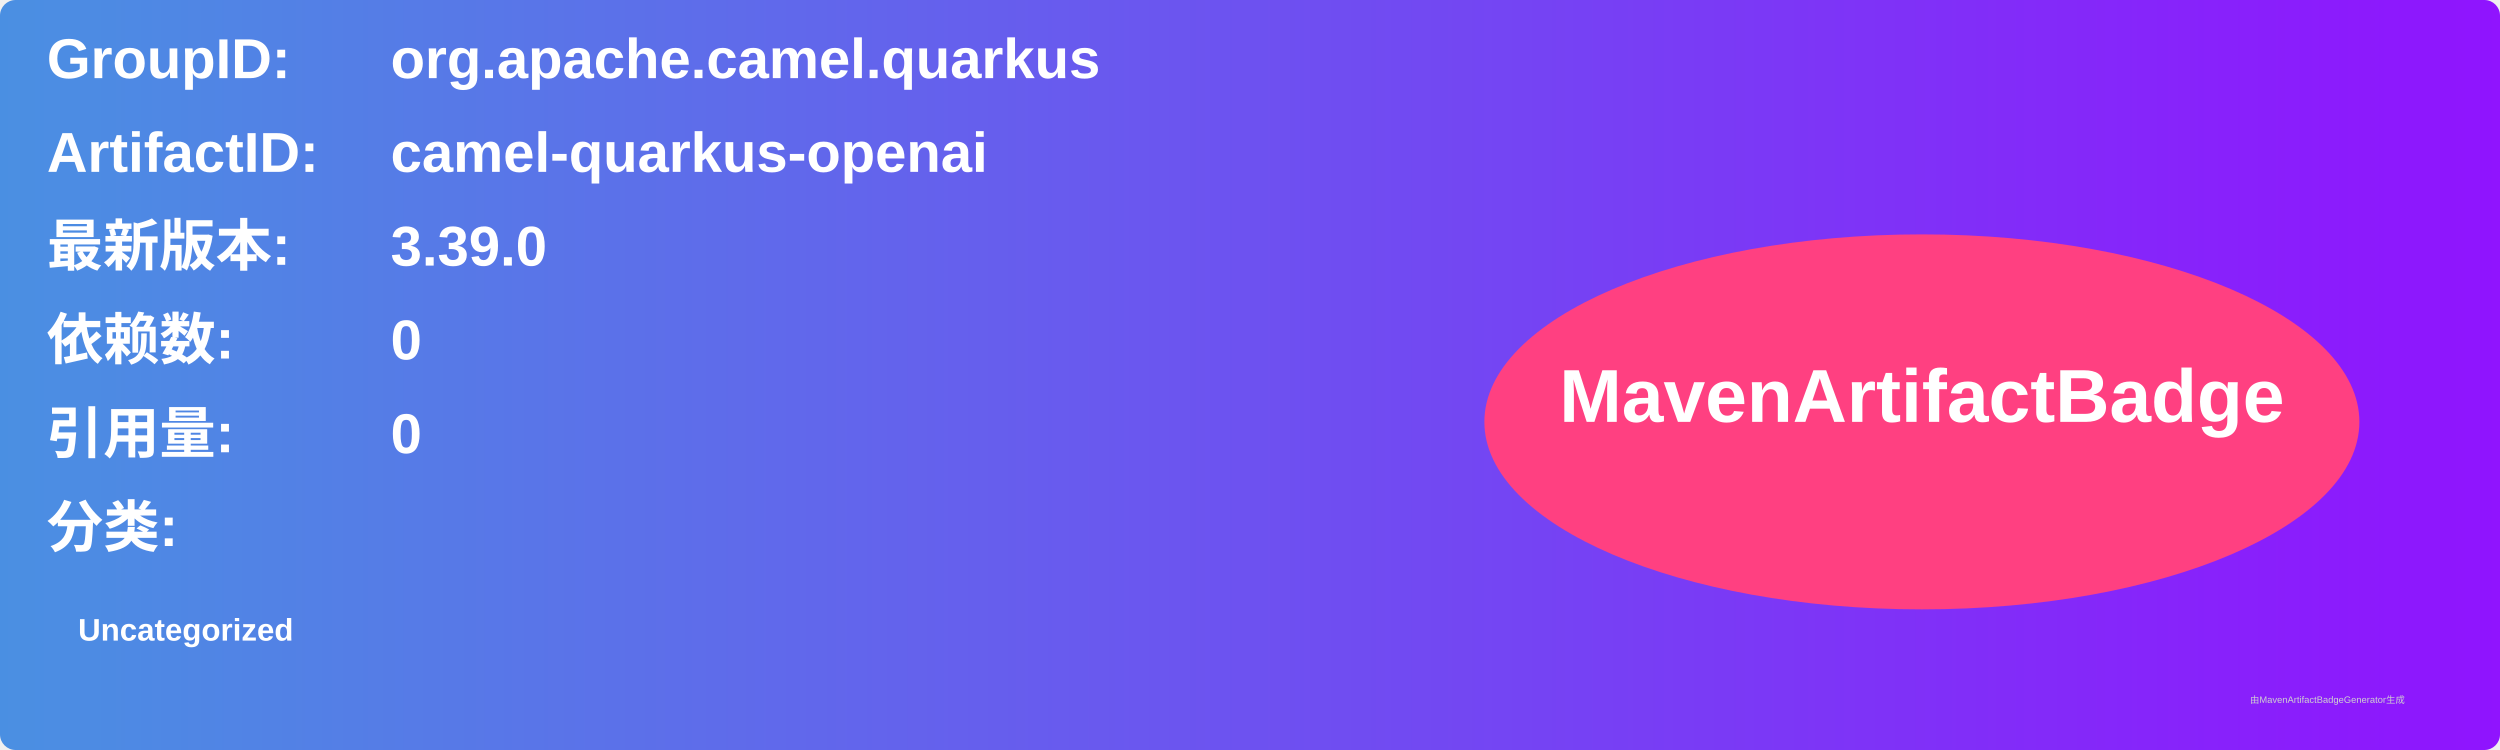
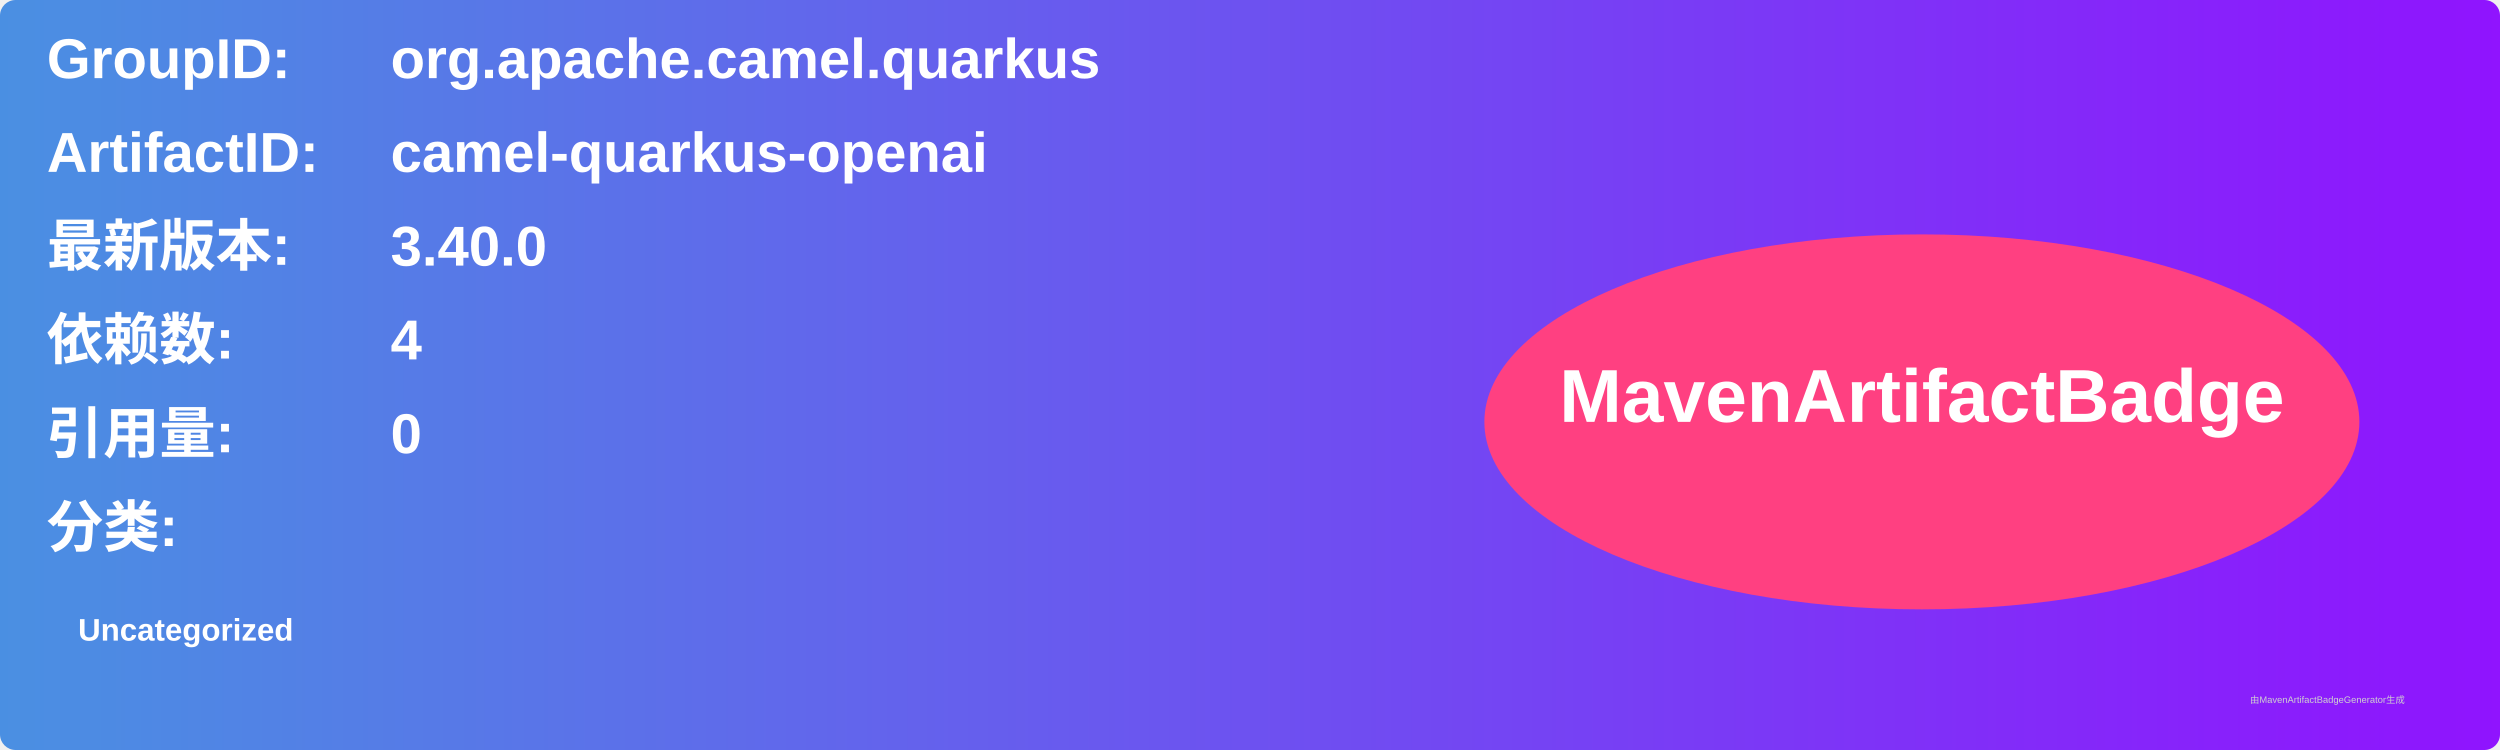
<svg xmlns="http://www.w3.org/2000/svg" width="800" height="240" viewBox="0 0 800 240">
  <linearGradient id="grad" x1="0%" y1="0%" x2="100%" y2="0%">
    <stop offset="0%" stop-color="#4a90e2" />
    <stop offset="100%" stop-color="#9013fe" />
  </linearGradient>
  <rect width="100%" height="100%" rx="5" ry="5" fill="url(#grad)" />
  <g transform="translate(15, 15)">
    <text x="0" y="10" font-family="Arial" font-size="18" fill="white" font-weight="bold" width="260">GroupID:</text>
    <text x="110" y="10" font-family="Arial" font-size="18" fill="white" font-weight="bold" width="460">org.apache.camel.quarkus</text>
    <text x="0" y="40" font-family="Arial" font-size="18" fill="white" font-weight="bold" width="260">ArtifactID:</text>
    <text x="110" y="40" font-family="Arial" font-size="18" fill="white" font-weight="bold" width="460">camel-quarkus-openai</text>
    <text x="0" y="70" font-family="Arial" font-size="18" fill="white" font-weight="bold">最新版本:</text>
    <text x="110" y="70" font-family="Arial" font-size="18" fill="white" font-weight="bold">
-       <tspan font-weight="bold">3.39.0</tspan>
+       <tspan font-weight="bold">3.40.0</tspan>
    </text>
    <text x="0" y="100" font-family="Arial" font-size="18" fill="white" font-weight="bold">依赖数: </text>
    <text x="110" y="100" font-family="Arial" font-size="18" fill="white">
-       <tspan font-weight="bold">0</tspan>
+       <tspan font-weight="bold">4</tspan>
    </text>
    <text x="0" y="130" font-family="Arial" font-size="18" fill="white" font-weight="bold">引用量: </text>
    <text x="110" y="130" font-family="Arial" font-size="18" fill="white">
      <tspan font-weight="bold">0</tspan>
    </text>
    <text x="0" y="160" font-family="Arial" font-size="18" fill="white" font-weight="bold">分类:</text>
    <text x="10" y="190" font-family="Arial" font-size="10" fill="white">
      <tspan font-weight="bold">Uncategorized</tspan>
    </text>
    <ellipse cx="600" cy="120" rx="140" ry="60" fill="#ff4081" />
    <text x="600" y="120" text-anchor="middle" font-family="Arial" font-size="24" fill="white" font-weight="bold">MavenArtifactBadge</text>
  </g>
  <text x="720" y="225" font-family="Arial" font-size="3" fill="#d0d0d0">由MavenArtifactBadgeGenerator生成</text>
</svg>
